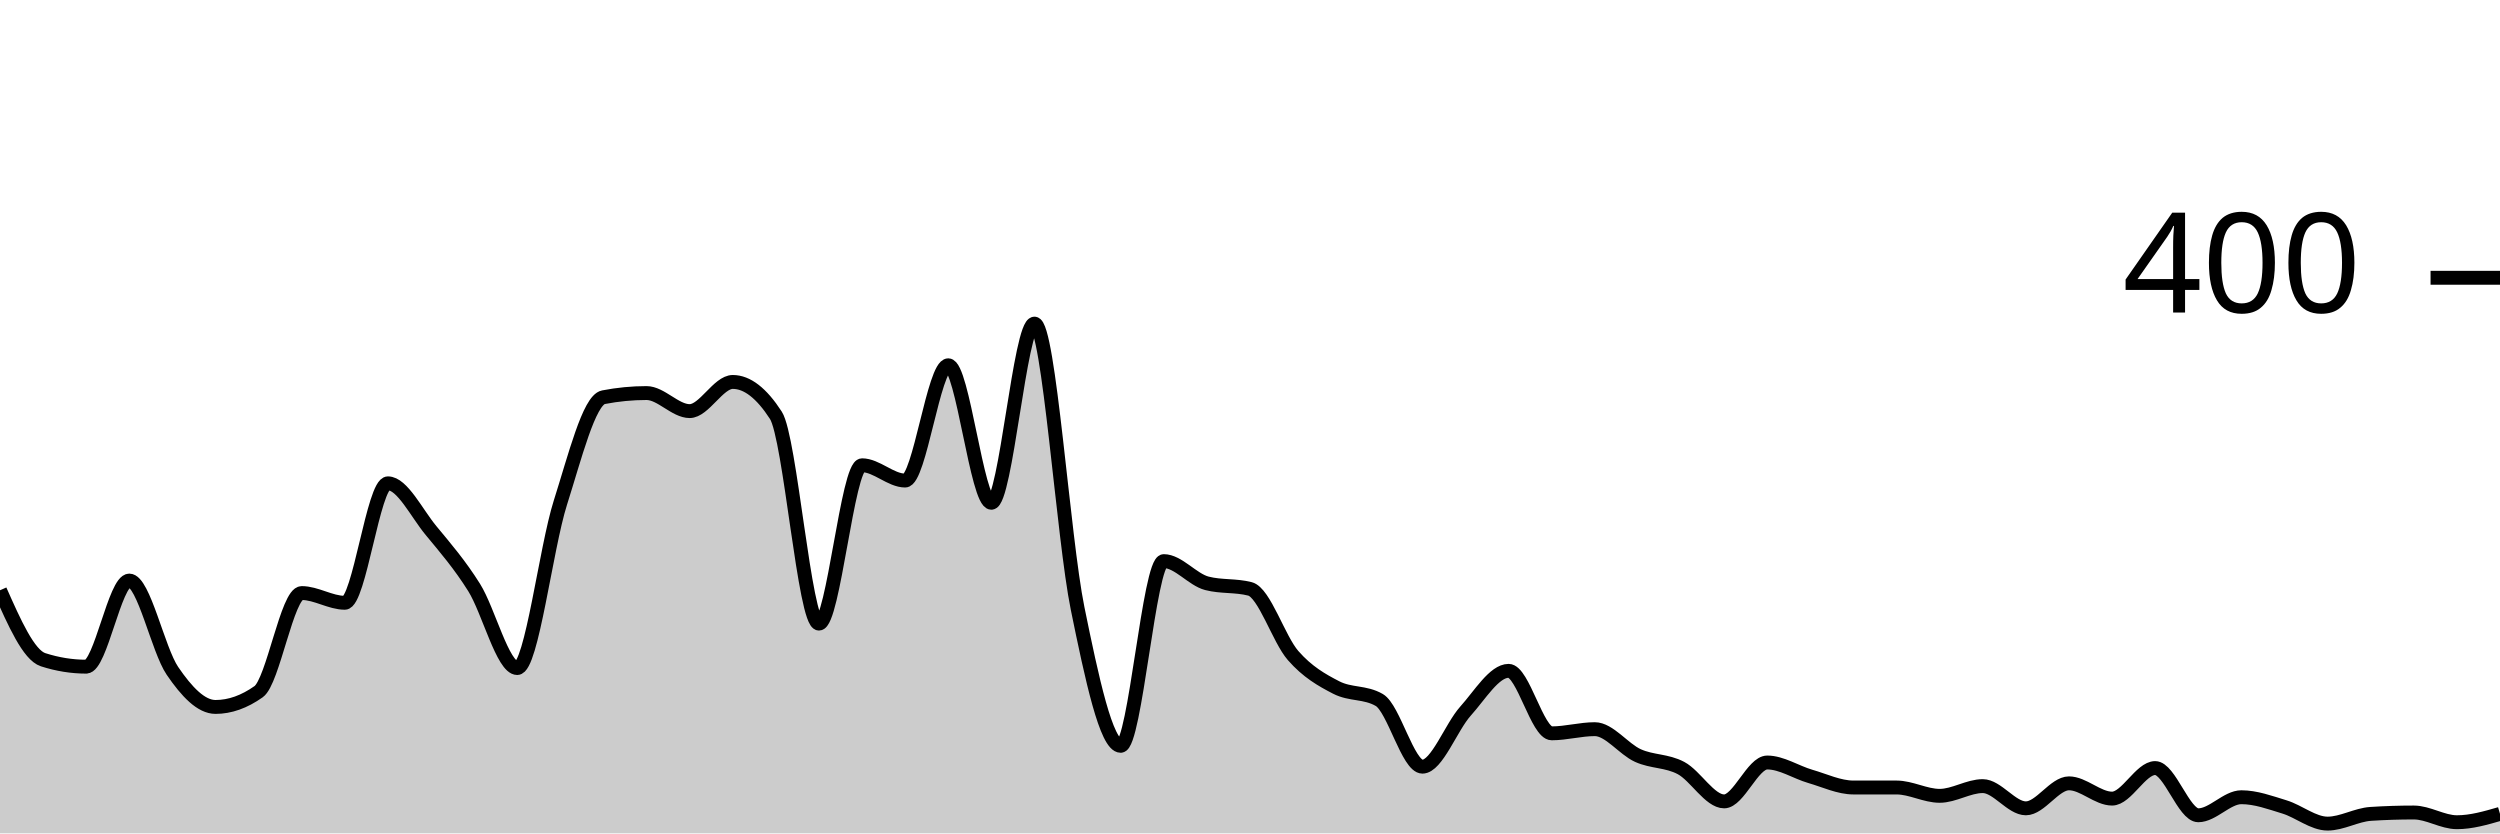
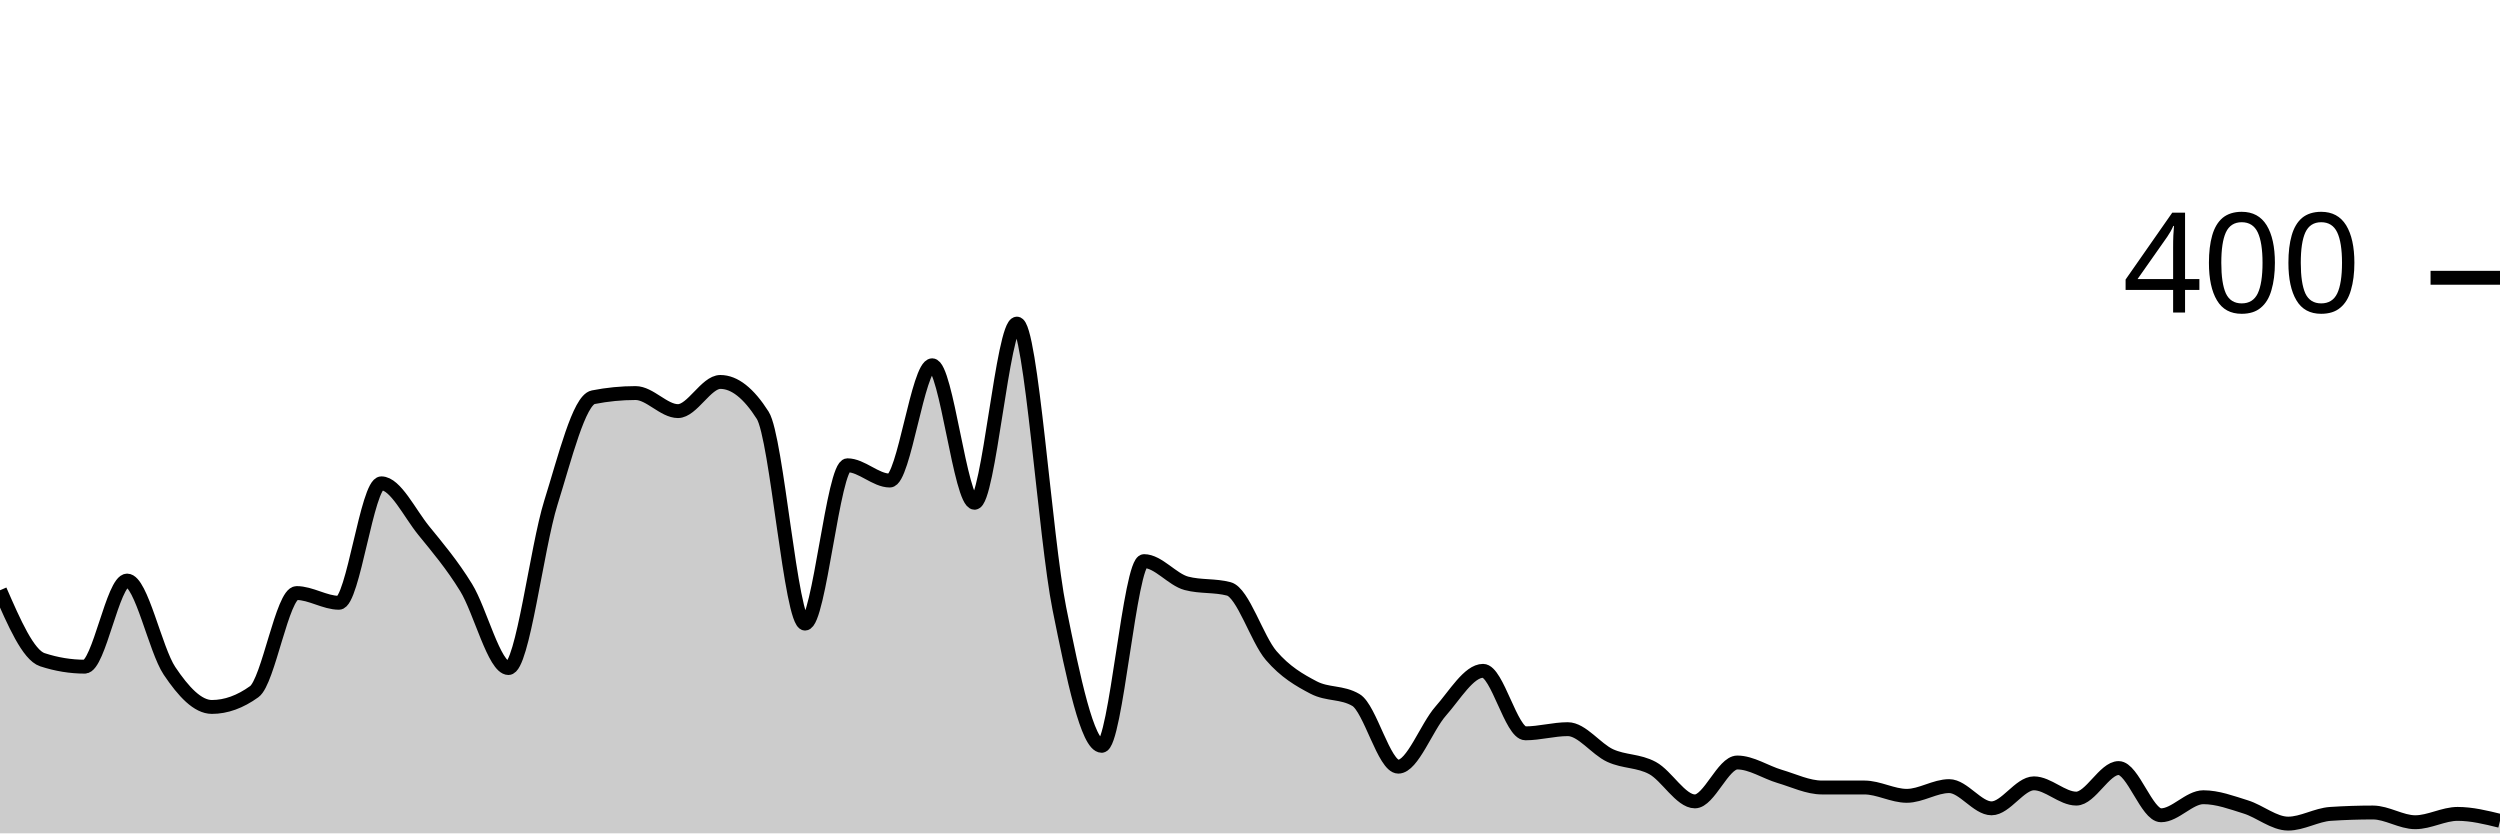
<svg xmlns="http://www.w3.org/2000/svg" viewBox="0 0 180 60">
  <g transform="translate(0,20)">
-     <path class="area" fill="rgba(0, 0, 0, 0.2)" d="M0,22.5C1.034,24.833,2.069,27.167,3.103,27.5C4.138,27.833,5.172,28,6.207,28C7.241,28,8.276,21.8,9.31,21.8C10.345,21.8,11.379,26.783,12.414,28.3C13.448,29.817,14.483,30.9,15.517,30.9C16.552,30.9,17.586,30.533,18.621,29.8C19.655,29.067,20.69,22.7,21.724,22.7C22.759,22.7,23.793,23.4,24.828,23.4C25.862,23.4,26.897,14.8,27.931,14.8C28.966,14.8,30,16.95,31.034,18.2C32.069,19.45,33.103,20.65,34.138,22.3C35.172,23.95,36.207,28.1,37.241,28.1C38.276,28.1,39.31,19.45,40.345,16.2C41.379,12.95,42.414,8.8,43.448,8.6C44.483,8.4,45.517,8.3,46.552,8.3C47.586,8.3,48.621,9.6,49.655,9.6C50.69,9.6,51.724,7.5,52.759,7.5C53.793,7.5,54.828,8.3,55.862,9.9C56.897,11.5,57.931,24.9,58.966,24.9C60,24.9,61.034,13.5,62.069,13.5C63.103,13.5,64.138,14.6,65.172,14.6C66.207,14.6,67.241,6.3,68.276,6.3C69.31,6.3,70.345,16.2,71.379,16.2C72.414,16.2,73.448,3.3,74.483,3.3C75.517,3.3,76.552,18.733,77.586,23.8C78.621,28.867,79.655,33.7,80.69,33.7C81.724,33.7,82.759,20.4,83.793,20.4C84.828,20.4,85.862,21.733,86.897,22C87.931,22.267,88.966,22.133,90,22.4C91.034,22.667,92.069,26.017,93.103,27.2C94.138,28.383,95.172,28.967,96.207,29.5C97.241,30.033,98.276,29.8,99.31,30.4C100.345,31,101.379,35.2,102.414,35.2C103.448,35.2,104.483,32.35,105.517,31.2C106.552,30.05,107.586,28.3,108.621,28.3C109.655,28.3,110.69,32.8,111.724,32.8C112.759,32.8,113.793,32.5,114.828,32.5C115.862,32.5,116.897,33.933,117.931,34.4C118.966,34.867,120,34.75,121.034,35.3C122.069,35.85,123.103,37.7,124.138,37.7C125.172,37.7,126.207,34.9,127.241,34.9C128.276,34.9,129.31,35.6,130.345,35.9C131.379,36.2,132.414,36.7,133.448,36.7C134.483,36.7,135.517,36.7,136.552,36.7C137.586,36.7,138.621,37.3,139.655,37.3C140.69,37.3,141.724,36.6,142.759,36.6C143.793,36.6,144.828,38.2,145.862,38.2C146.897,38.2,147.931,36.4,148.966,36.4C150,36.4,151.034,37.5,152.069,37.5C153.103,37.5,154.138,35.3,155.172,35.3C156.207,35.3,157.241,38.7,158.276,38.7C159.31,38.7,160.345,37.4,161.379,37.4C162.414,37.4,163.448,37.783,164.483,38.1C165.517,38.417,166.552,39.3,167.586,39.3C168.621,39.3,169.655,38.667,170.69,38.6C171.724,38.533,172.759,38.5,173.793,38.5C174.828,38.5,175.862,39.2,176.897,39.2C177.931,39.2,178.966,38.9,180,38.6L180,40C178.966,40,177.931,40,176.897,40C175.862,40,174.828,40,173.793,40C172.759,40,171.724,40,170.69,40C169.655,40,168.621,40,167.586,40C166.552,40,165.517,40,164.483,40C163.448,40,162.414,40,161.379,40C160.345,40,159.31,40,158.276,40C157.241,40,156.207,40,155.172,40C154.138,40,153.103,40,152.069,40C151.034,40,150,40,148.966,40C147.931,40,146.897,40,145.862,40C144.828,40,143.793,40,142.759,40C141.724,40,140.69,40,139.655,40C138.621,40,137.586,40,136.552,40C135.517,40,134.483,40,133.448,40C132.414,40,131.379,40,130.345,40C129.31,40,128.276,40,127.241,40C126.207,40,125.172,40,124.138,40C123.103,40,122.069,40,121.034,40C120,40,118.966,40,117.931,40C116.897,40,115.862,40,114.828,40C113.793,40,112.759,40,111.724,40C110.69,40,109.655,40,108.621,40C107.586,40,106.552,40,105.517,40C104.483,40,103.448,40,102.414,40C101.379,40,100.345,40,99.31,40C98.276,40,97.241,40,96.207,40C95.172,40,94.138,40,93.103,40C92.069,40,91.034,40,90,40C88.966,40,87.931,40,86.897,40C85.862,40,84.828,40,83.793,40C82.759,40,81.724,40,80.69,40C79.655,40,78.621,40,77.586,40C76.552,40,75.517,40,74.483,40C73.448,40,72.414,40,71.379,40C70.345,40,69.31,40,68.276,40C67.241,40,66.207,40,65.172,40C64.138,40,63.103,40,62.069,40C61.034,40,60,40,58.966,40C57.931,40,56.897,40,55.862,40C54.828,40,53.793,40,52.759,40C51.724,40,50.69,40,49.655,40C48.621,40,47.586,40,46.552,40C45.517,40,44.483,40,43.448,40C42.414,40,41.379,40,40.345,40C39.31,40,38.276,40,37.241,40C36.207,40,35.172,40,34.138,40C33.103,40,32.069,40,31.034,40C30,40,28.966,40,27.931,40C26.897,40,25.862,40,24.828,40C23.793,40,22.759,40,21.724,40C20.69,40,19.655,40,18.621,40C17.586,40,16.552,40,15.517,40C14.483,40,13.448,40,12.414,40C11.379,40,10.345,40,9.31,40C8.276,40,7.241,40,6.207,40C5.172,40,4.138,40,3.103,40C2.069,40,1.034,40,0,40Z" />
-     <path class="line" stroke="black" fill="none" d="M0,22.5C1.034,24.833,2.069,27.167,3.103,27.5C4.138,27.833,5.172,28,6.207,28C7.241,28,8.276,21.8,9.31,21.8C10.345,21.8,11.379,26.783,12.414,28.3C13.448,29.817,14.483,30.9,15.517,30.9C16.552,30.9,17.586,30.533,18.621,29.8C19.655,29.067,20.69,22.7,21.724,22.7C22.759,22.7,23.793,23.4,24.828,23.4C25.862,23.4,26.897,14.8,27.931,14.8C28.966,14.8,30,16.95,31.034,18.2C32.069,19.45,33.103,20.65,34.138,22.3C35.172,23.95,36.207,28.1,37.241,28.1C38.276,28.1,39.31,19.45,40.345,16.2C41.379,12.95,42.414,8.8,43.448,8.6C44.483,8.4,45.517,8.3,46.552,8.3C47.586,8.3,48.621,9.6,49.655,9.6C50.69,9.6,51.724,7.5,52.759,7.5C53.793,7.5,54.828,8.3,55.862,9.9C56.897,11.5,57.931,24.9,58.966,24.9C60,24.9,61.034,13.5,62.069,13.5C63.103,13.5,64.138,14.6,65.172,14.6C66.207,14.6,67.241,6.3,68.276,6.3C69.31,6.3,70.345,16.2,71.379,16.2C72.414,16.2,73.448,3.3,74.483,3.3C75.517,3.3,76.552,18.733,77.586,23.8C78.621,28.867,79.655,33.7,80.69,33.7C81.724,33.7,82.759,20.4,83.793,20.4C84.828,20.4,85.862,21.733,86.897,22C87.931,22.267,88.966,22.133,90,22.4C91.034,22.667,92.069,26.017,93.103,27.2C94.138,28.383,95.172,28.967,96.207,29.5C97.241,30.033,98.276,29.8,99.31,30.4C100.345,31,101.379,35.2,102.414,35.2C103.448,35.2,104.483,32.35,105.517,31.2C106.552,30.05,107.586,28.3,108.621,28.3C109.655,28.3,110.69,32.8,111.724,32.8C112.759,32.8,113.793,32.5,114.828,32.5C115.862,32.5,116.897,33.933,117.931,34.4C118.966,34.867,120,34.75,121.034,35.3C122.069,35.85,123.103,37.7,124.138,37.7C125.172,37.7,126.207,34.9,127.241,34.9C128.276,34.9,129.31,35.6,130.345,35.9C131.379,36.2,132.414,36.7,133.448,36.7C134.483,36.7,135.517,36.7,136.552,36.7C137.586,36.7,138.621,37.3,139.655,37.3C140.69,37.3,141.724,36.6,142.759,36.6C143.793,36.6,144.828,38.2,145.862,38.2C146.897,38.2,147.931,36.4,148.966,36.4C150,36.4,151.034,37.5,152.069,37.5C153.103,37.5,154.138,35.3,155.172,35.3C156.207,35.3,157.241,38.7,158.276,38.7C159.31,38.7,160.345,37.4,161.379,37.4C162.414,37.4,163.448,37.783,164.483,38.1C165.517,38.417,166.552,39.3,167.586,39.3C168.621,39.3,169.655,38.667,170.69,38.6C171.724,38.533,172.759,38.5,173.793,38.5C174.828,38.5,175.862,39.2,176.897,39.2C177.931,39.2,178.966,38.9,180,38.6" />
+     <path class="area" fill="rgba(0, 0, 0, 0.2)" d="M0,22.5C1.017,24.833,2.034,27.167,3.051,27.5C4.068,27.833,5.085,28,6.102,28C7.119,28,8.136,21.8,9.153,21.8C10.169,21.8,11.186,26.783,12.203,28.3C13.22,29.817,14.237,30.9,15.254,30.9C16.271,30.9,17.288,30.533,18.305,29.8C19.322,29.067,20.339,22.7,21.356,22.7C22.373,22.7,23.39,23.4,24.407,23.4C25.424,23.4,26.441,14.8,27.458,14.8C28.475,14.8,29.492,16.95,30.508,18.2C31.525,19.45,32.542,20.65,33.559,22.3C34.576,23.95,35.593,28.1,36.61,28.1C37.627,28.1,38.644,19.45,39.661,16.2C40.678,12.95,41.695,8.8,42.712,8.6C43.729,8.4,44.746,8.3,45.763,8.3C46.78,8.3,47.797,9.6,48.814,9.6C49.831,9.6,50.847,7.5,51.864,7.5C52.881,7.5,53.898,8.3,54.915,9.9C55.932,11.5,56.949,24.9,57.966,24.9C58.983,24.9,60,13.5,61.017,13.5C62.034,13.5,63.051,14.6,64.068,14.6C65.085,14.6,66.102,6.3,67.119,6.3C68.136,6.3,69.153,16.2,70.169,16.2C71.186,16.2,72.203,3.3,73.22,3.3C74.237,3.3,75.254,18.733,76.271,23.8C77.288,28.867,78.305,33.7,79.322,33.7C80.339,33.7,81.356,20.4,82.373,20.4C83.39,20.4,84.407,21.733,85.424,22C86.441,22.267,87.458,22.133,88.475,22.4C89.492,22.667,90.508,26.017,91.525,27.2C92.542,28.383,93.559,28.967,94.576,29.5C95.593,30.033,96.61,29.8,97.627,30.4C98.644,31,99.661,35.2,100.678,35.2C101.695,35.2,102.712,32.35,103.729,31.2C104.746,30.05,105.763,28.3,106.78,28.3C107.797,28.3,108.814,32.8,109.831,32.8C110.847,32.8,111.864,32.5,112.881,32.5C113.898,32.5,114.915,33.933,115.932,34.4C116.949,34.867,117.966,34.75,118.983,35.3C120,35.85,121.017,37.7,122.034,37.7C123.051,37.7,124.068,34.9,125.085,34.9C126.102,34.9,127.119,35.6,128.136,35.9C129.153,36.2,130.169,36.7,131.186,36.7C132.203,36.7,133.22,36.7,134.237,36.7C135.254,36.7,136.271,37.3,137.288,37.3C138.305,37.3,139.322,36.6,140.339,36.6C141.356,36.6,142.373,38.2,143.39,38.2C144.407,38.2,145.424,36.4,146.441,36.4C147.458,36.4,148.475,37.5,149.492,37.5C150.508,37.5,151.525,35.3,152.542,35.3C153.559,35.3,154.576,38.7,155.593,38.7C156.61,38.7,157.627,37.4,158.644,37.4C159.661,37.4,160.678,37.783,161.695,38.1C162.712,38.417,163.729,39.3,164.746,39.3C165.763,39.3,166.78,38.667,167.797,38.6C168.814,38.533,169.831,38.5,170.847,38.5C171.864,38.5,172.881,39.2,173.898,39.2C174.915,39.2,175.932,38.6,176.949,38.6C177.966,38.6,178.983,38.85,180,39.1L180,40C178.983,40,177.966,40,176.949,40C175.932,40,174.915,40,173.898,40C172.881,40,171.864,40,170.847,40C169.831,40,168.814,40,167.797,40C166.78,40,165.763,40,164.746,40C163.729,40,162.712,40,161.695,40C160.678,40,159.661,40,158.644,40C157.627,40,156.61,40,155.593,40C154.576,40,153.559,40,152.542,40C151.525,40,150.508,40,149.492,40C148.475,40,147.458,40,146.441,40C145.424,40,144.407,40,143.39,40C142.373,40,141.356,40,140.339,40C139.322,40,138.305,40,137.288,40C136.271,40,135.254,40,134.237,40C133.22,40,132.203,40,131.186,40C130.169,40,129.153,40,128.136,40C127.119,40,126.102,40,125.085,40C124.068,40,123.051,40,122.034,40C121.017,40,120,40,118.983,40C117.966,40,116.949,40,115.932,40C114.915,40,113.898,40,112.881,40C111.864,40,110.847,40,109.831,40C108.814,40,107.797,40,106.78,40C105.763,40,104.746,40,103.729,40C102.712,40,101.695,40,100.678,40C99.661,40,98.644,40,97.627,40C96.61,40,95.593,40,94.576,40C93.559,40,92.542,40,91.525,40C90.508,40,89.492,40,88.475,40C87.458,40,86.441,40,85.424,40C84.407,40,83.39,40,82.373,40C81.356,40,80.339,40,79.322,40C78.305,40,77.288,40,76.271,40C75.254,40,74.237,40,73.22,40C72.203,40,71.186,40,70.169,40C69.153,40,68.136,40,67.119,40C66.102,40,65.085,40,64.068,40C63.051,40,62.034,40,61.017,40C60,40,58.983,40,57.966,40C56.949,40,55.932,40,54.915,40C53.898,40,52.881,40,51.864,40C50.847,40,49.831,40,48.814,40C47.797,40,46.78,40,45.763,40C44.746,40,43.729,40,42.712,40C41.695,40,40.678,40,39.661,40C38.644,40,37.627,40,36.61,40C35.593,40,34.576,40,33.559,40C32.542,40,31.525,40,30.508,40C29.492,40,28.475,40,27.458,40C26.441,40,25.424,40,24.407,40C23.39,40,22.373,40,21.356,40C20.339,40,19.322,40,18.305,40C17.288,40,16.271,40,15.254,40C14.237,40,13.22,40,12.203,40C11.186,40,10.169,40,9.153,40C8.136,40,7.119,40,6.102,40C5.085,40,4.068,40,3.051,40C2.034,40,1.017,40,0,40Z" />
+     <path class="line" stroke="black" fill="none" d="M0,22.5C1.017,24.833,2.034,27.167,3.051,27.5C4.068,27.833,5.085,28,6.102,28C7.119,28,8.136,21.8,9.153,21.8C10.169,21.8,11.186,26.783,12.203,28.3C13.22,29.817,14.237,30.9,15.254,30.9C16.271,30.9,17.288,30.533,18.305,29.8C19.322,29.067,20.339,22.7,21.356,22.7C22.373,22.7,23.39,23.4,24.407,23.4C25.424,23.4,26.441,14.8,27.458,14.8C28.475,14.8,29.492,16.95,30.508,18.2C31.525,19.45,32.542,20.65,33.559,22.3C34.576,23.95,35.593,28.1,36.61,28.1C37.627,28.1,38.644,19.45,39.661,16.2C40.678,12.95,41.695,8.8,42.712,8.6C43.729,8.4,44.746,8.3,45.763,8.3C46.78,8.3,47.797,9.6,48.814,9.6C49.831,9.6,50.847,7.5,51.864,7.5C52.881,7.5,53.898,8.3,54.915,9.9C55.932,11.5,56.949,24.9,57.966,24.9C58.983,24.9,60,13.5,61.017,13.5C62.034,13.5,63.051,14.6,64.068,14.6C65.085,14.6,66.102,6.3,67.119,6.3C68.136,6.3,69.153,16.2,70.169,16.2C71.186,16.2,72.203,3.3,73.22,3.3C74.237,3.3,75.254,18.733,76.271,23.8C77.288,28.867,78.305,33.7,79.322,33.7C80.339,33.7,81.356,20.4,82.373,20.4C83.39,20.4,84.407,21.733,85.424,22C86.441,22.267,87.458,22.133,88.475,22.4C89.492,22.667,90.508,26.017,91.525,27.2C92.542,28.383,93.559,28.967,94.576,29.5C95.593,30.033,96.61,29.8,97.627,30.4C98.644,31,99.661,35.2,100.678,35.2C101.695,35.2,102.712,32.35,103.729,31.2C104.746,30.05,105.763,28.3,106.78,28.3C107.797,28.3,108.814,32.8,109.831,32.8C110.847,32.8,111.864,32.5,112.881,32.5C113.898,32.5,114.915,33.933,115.932,34.4C116.949,34.867,117.966,34.75,118.983,35.3C120,35.85,121.017,37.7,122.034,37.7C123.051,37.7,124.068,34.9,125.085,34.9C126.102,34.9,127.119,35.6,128.136,35.9C129.153,36.2,130.169,36.7,131.186,36.7C132.203,36.7,133.22,36.7,134.237,36.7C135.254,36.7,136.271,37.3,137.288,37.3C138.305,37.3,139.322,36.6,140.339,36.6C141.356,36.6,142.373,38.2,143.39,38.2C144.407,38.2,145.424,36.4,146.441,36.4C147.458,36.4,148.475,37.5,149.492,37.5C150.508,37.5,151.525,35.3,152.542,35.3C153.559,35.3,154.576,38.7,155.593,38.7C156.61,38.7,157.627,37.4,158.644,37.4C159.661,37.4,160.678,37.783,161.695,38.1C162.712,38.417,163.729,39.3,164.746,39.3C165.763,39.3,166.78,38.667,167.797,38.6C168.814,38.533,169.831,38.5,170.847,38.5C171.864,38.5,172.881,39.2,173.898,39.2C174.915,39.2,175.932,38.6,176.949,38.6C177.966,38.6,178.983,38.85,180,39.1" />
    <path class="axis-ceiling" stroke-width="1" stroke="black" fill="none" d="M175,0L180,0" />
    <text class="axis-ceiling-label" font-family="sans-serif" text-anchor="end" font-size="10px" x="170" y="2.5">400</text>
  </g>
</svg>
